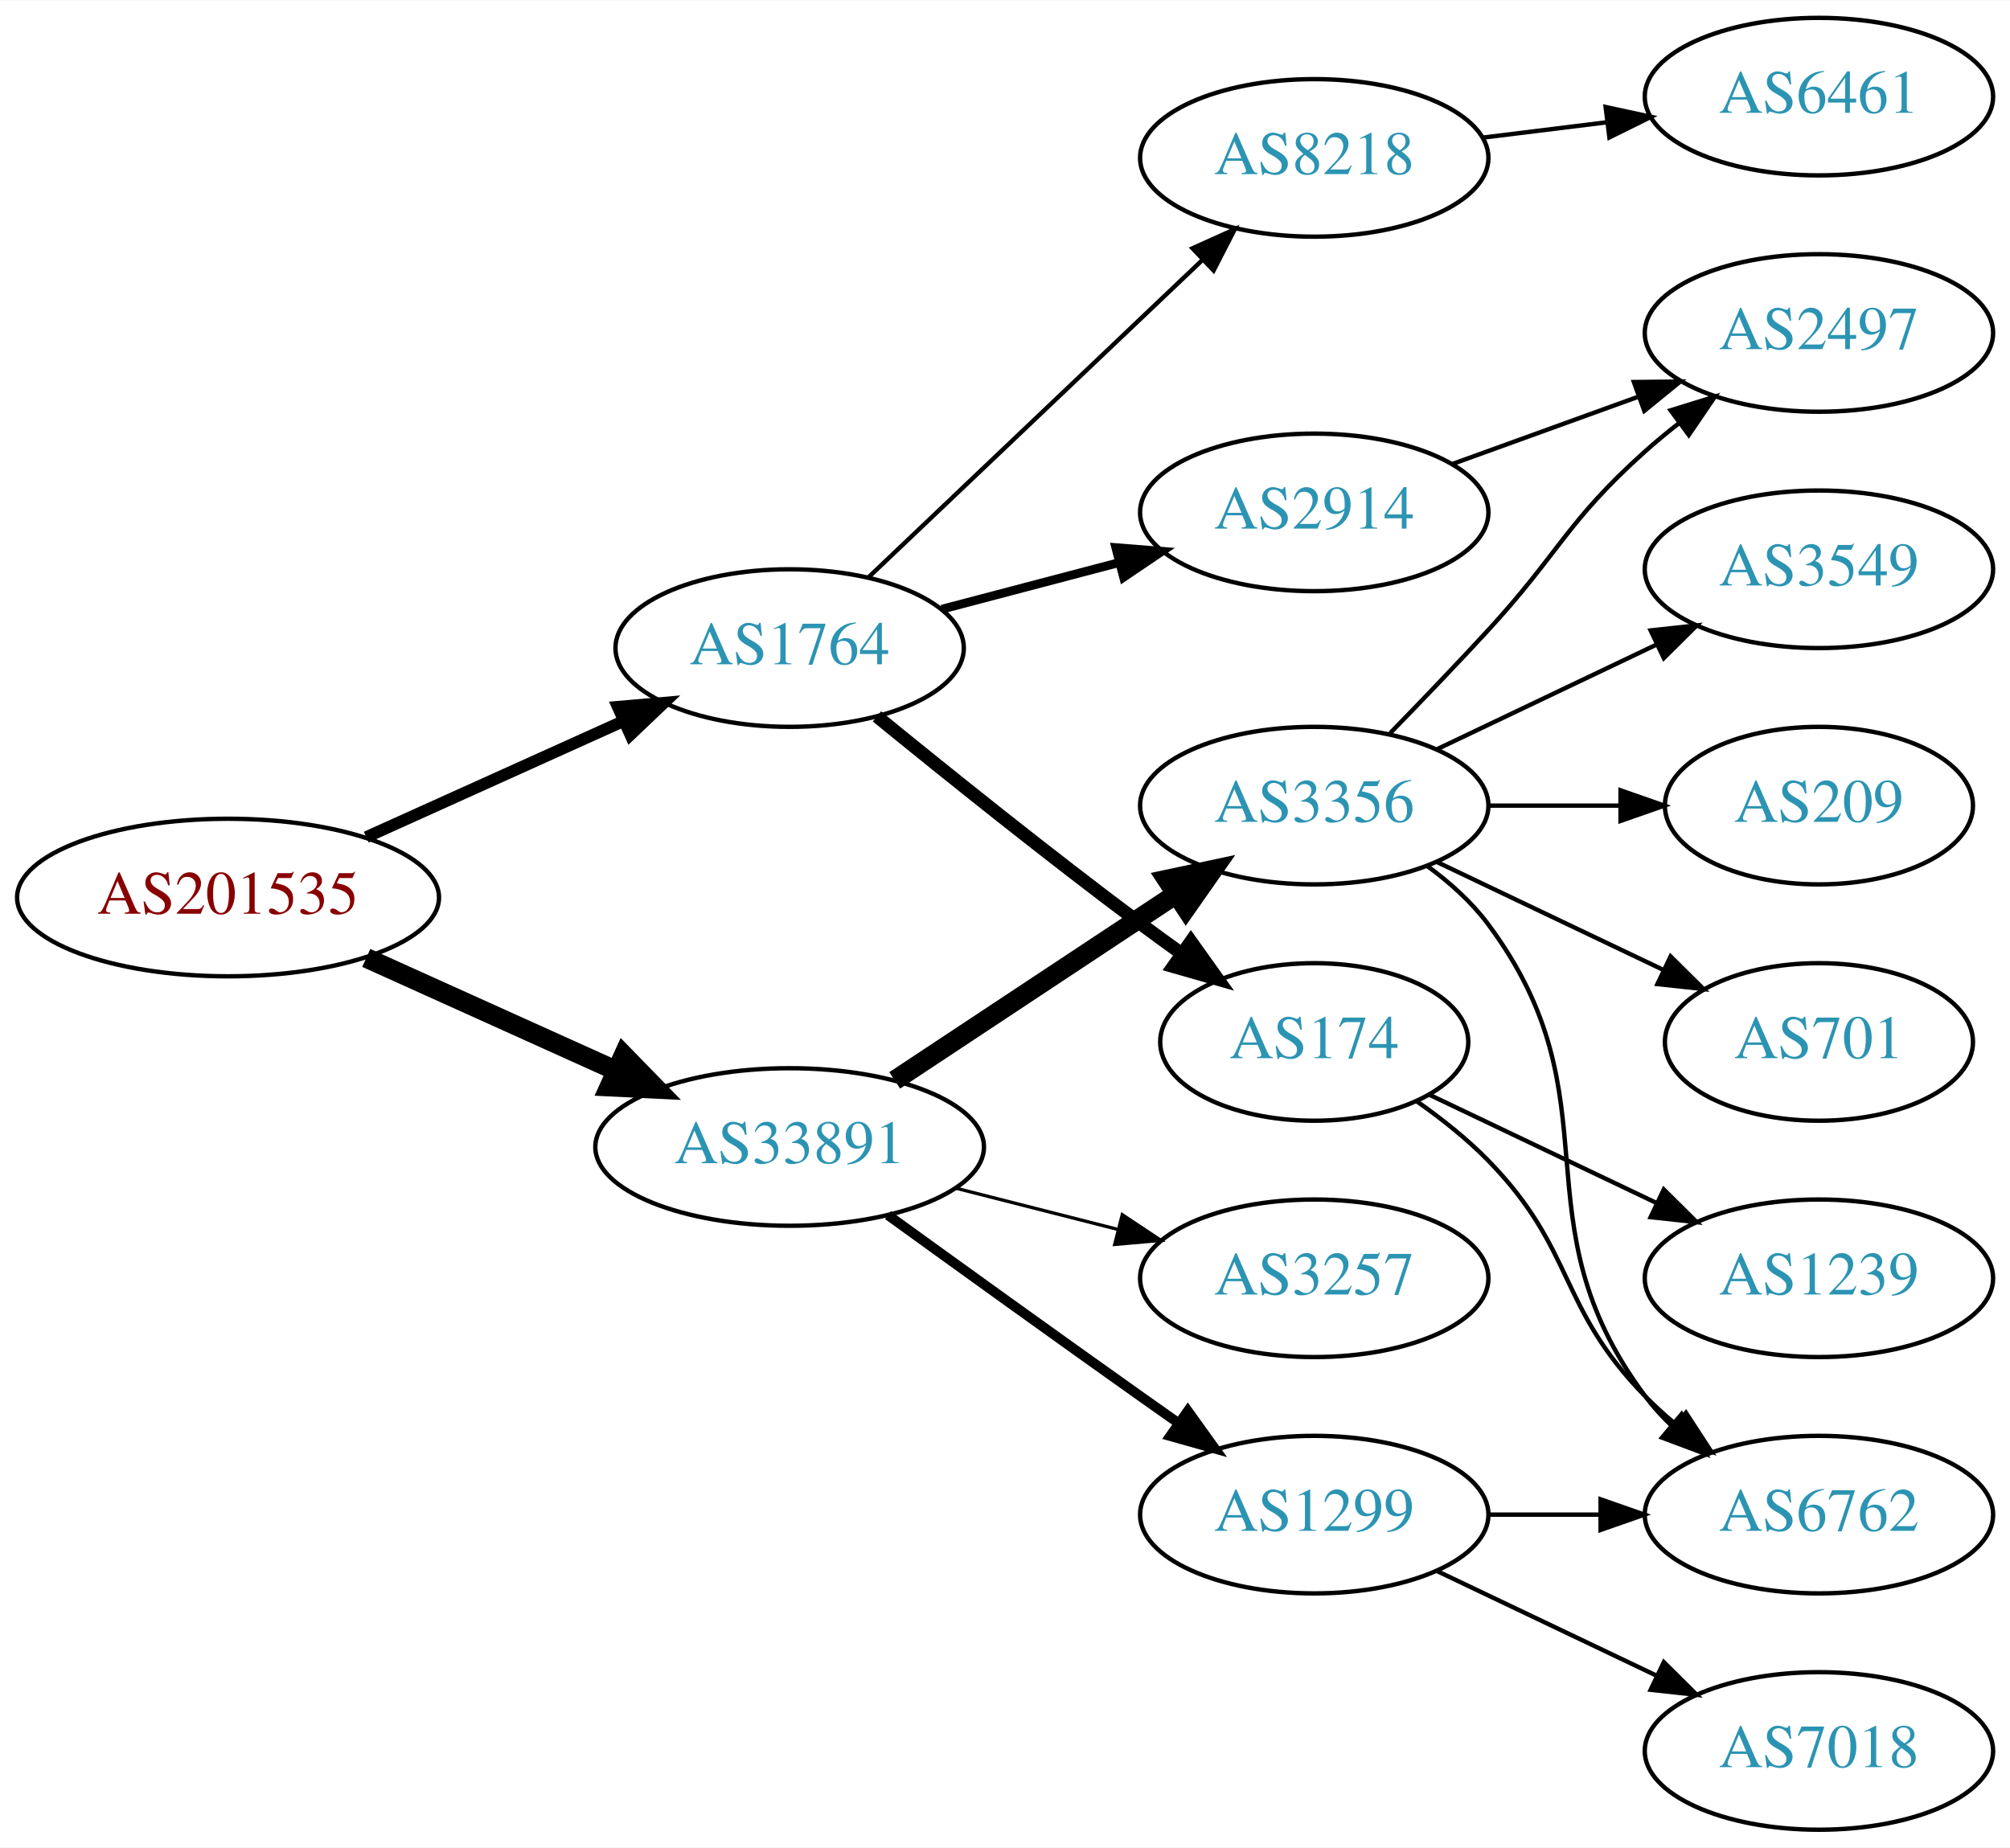
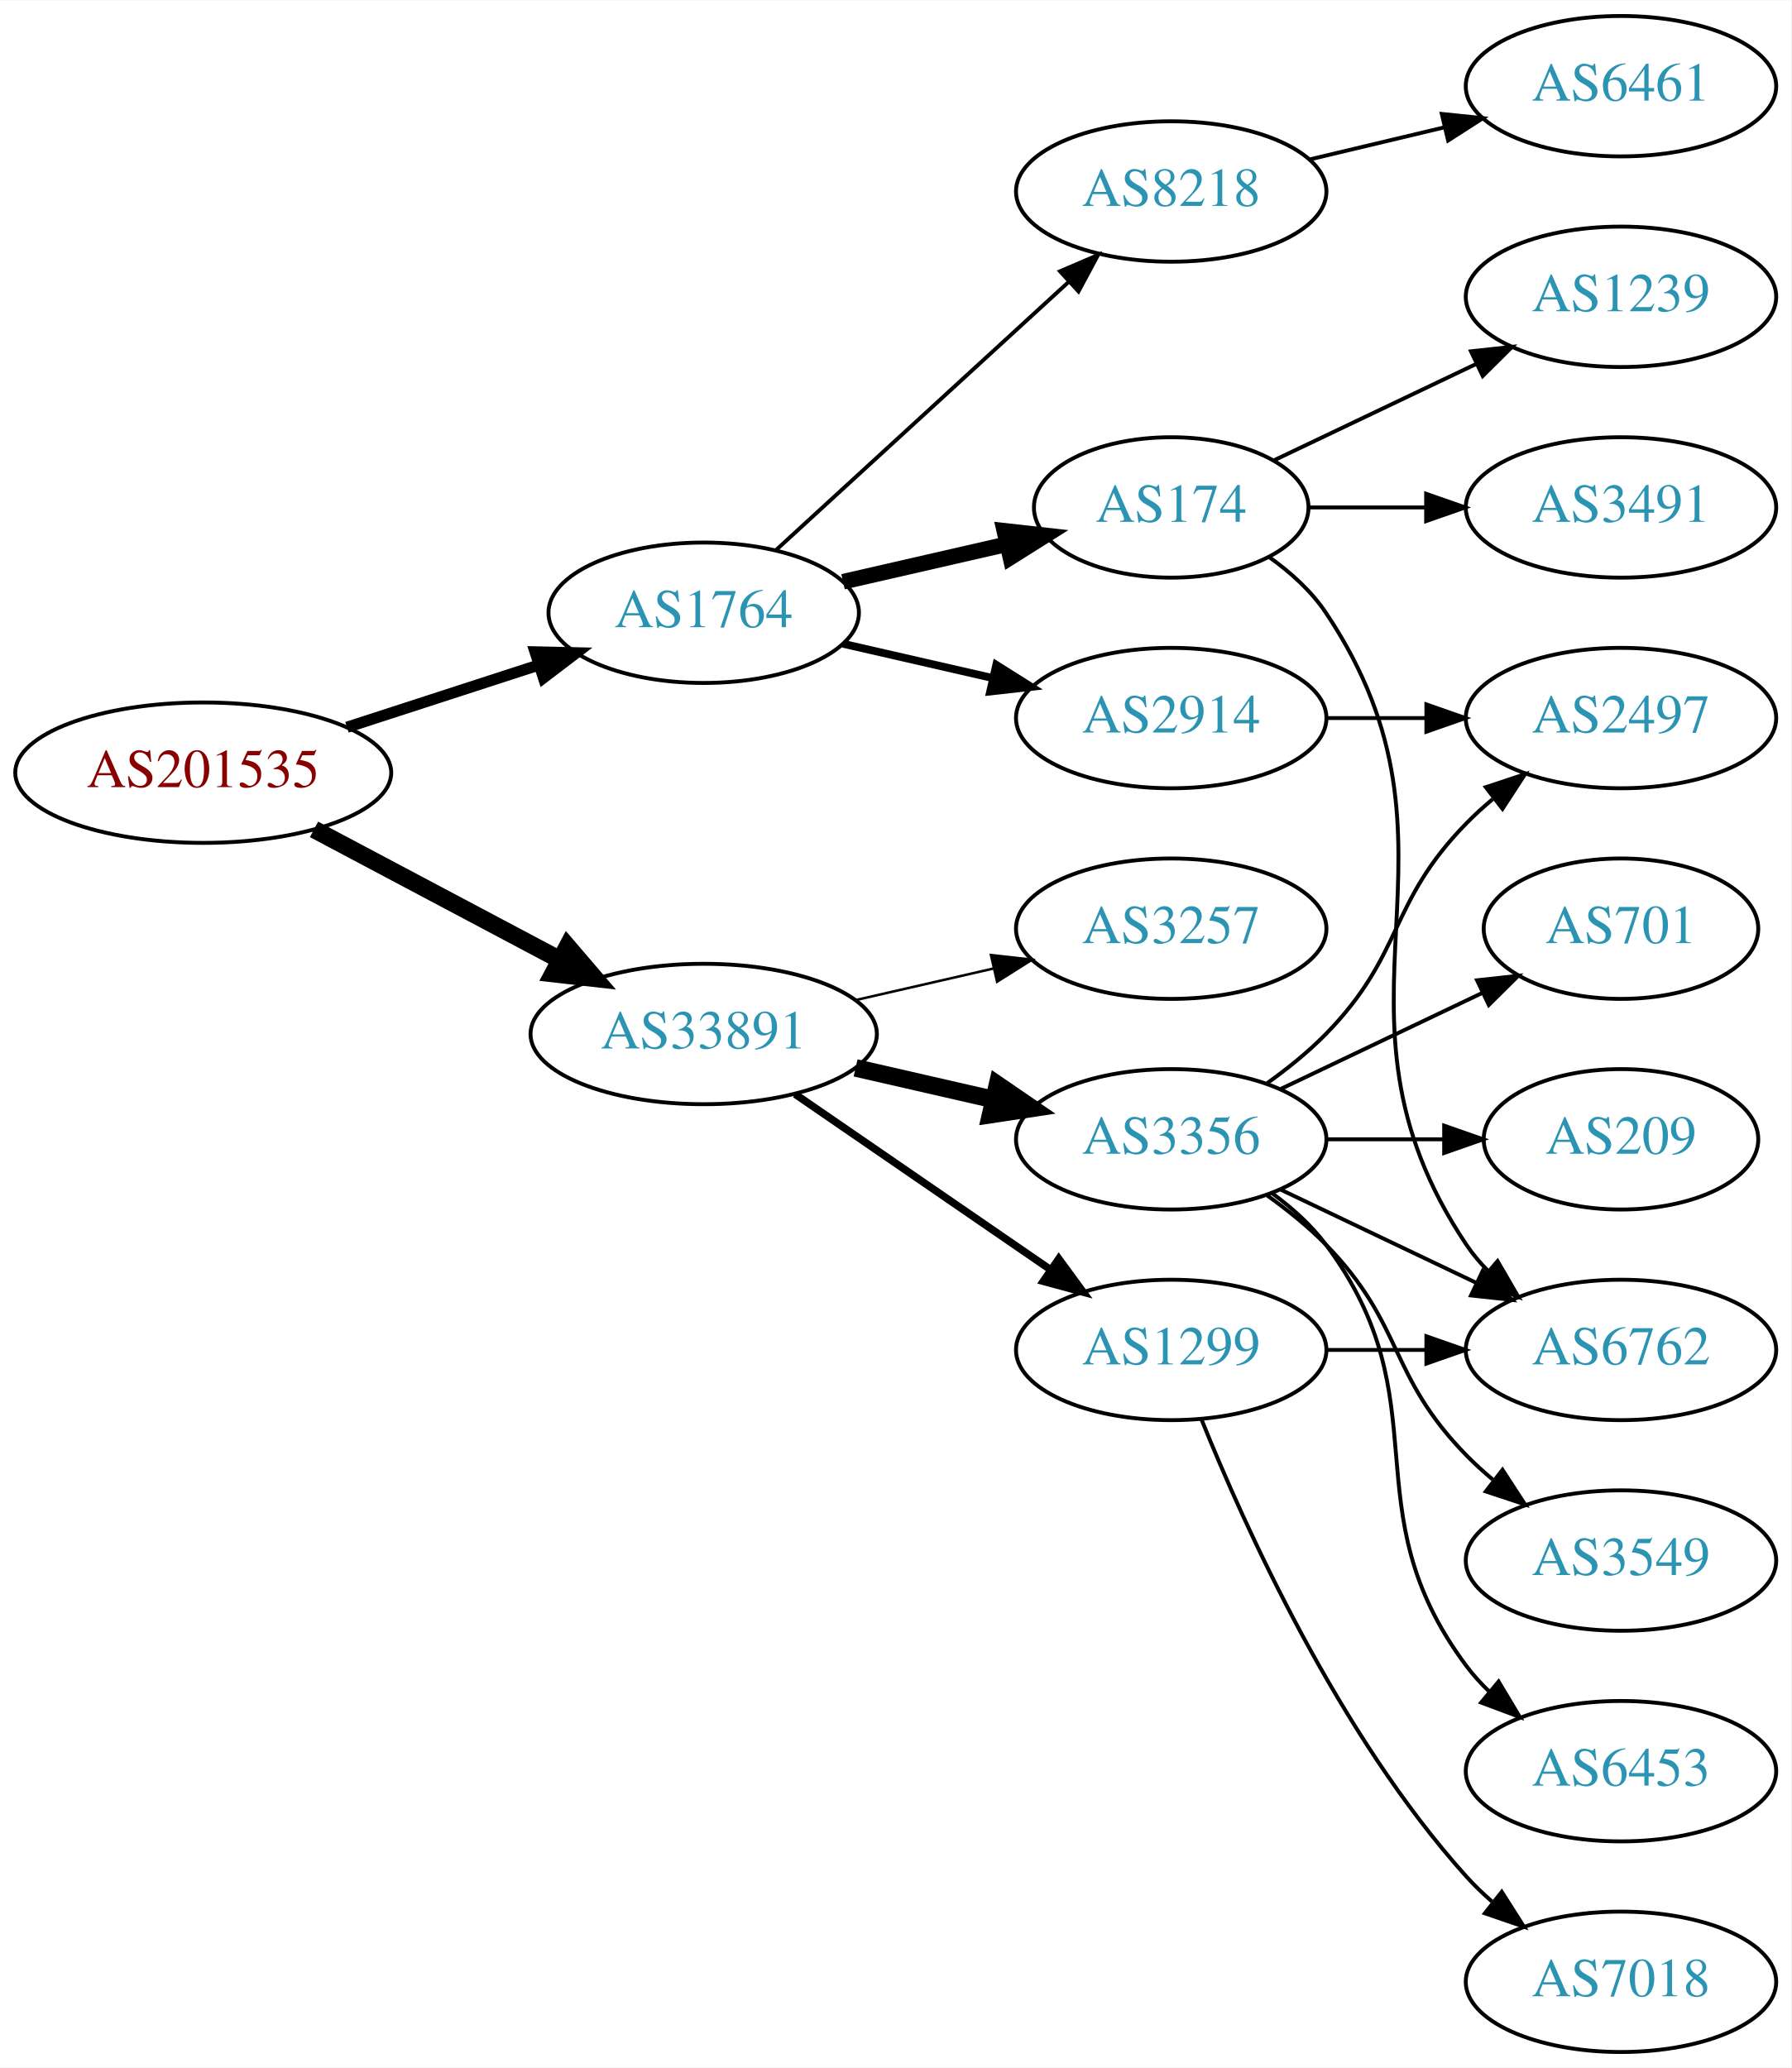
- <svg xmlns="http://www.w3.org/2000/svg" xmlns:xlink="http://www.w3.org/1999/xlink" width="459pt" height="422pt" viewBox="0.00 0.00 459.17 422.00">
-   <g id="graph0" class="graph" transform="scale(1 1) rotate(0) translate(4 418)">
-     <polygon fill="white" stroke="none" points="-4,4 -4,-418 455.17,-418 455.17,4 -4,4" />
+ <svg xmlns="http://www.w3.org/2000/svg" xmlns:xlink="http://www.w3.org/1999/xlink" width="459pt" height="530pt" viewBox="0.00 0.00 459.17 530.00">
+   <g id="graph0" class="graph" transform="scale(1 1) rotate(0) translate(4 526)">
+     <polygon fill="white" stroke="none" points="-4,4 -4,-526 455.17,-526 455.17,4 -4,4" />
    <g id="node1" class="node">
      <g id="a_node1">
        <a xlink:href="/asn/201535" xlink:title="AS201535 ~ andom-tec [AT]">
-           <ellipse fill="#ffffff" stroke="black" cx="48.096" cy="-213" rx="48.192" ry="18" />
-           <text text-anchor="middle" x="48.096" y="-209.3" font-family="Times,serif" font-size="14.00" fill="#880000">AS201535</text>
+           <ellipse fill="#ffffff" stroke="black" cx="48.096" cy="-328" rx="48.192" ry="18" />
+           <text text-anchor="middle" x="48.096" y="-324.3" font-family="Times,serif" font-size="14.00" fill="#880000">AS201535</text>
        </a>
      </g>
    </g>
    <g id="node2" class="node">
      <g id="a_node2">
        <a xlink:href="/asn/1764" xlink:title="AS1764 ~ NEXTLAYER-AS [AT]">
-           <ellipse fill="#ffffff" stroke="black" cx="176.388" cy="-270" rx="39.794" ry="18" />
-           <text text-anchor="middle" x="176.388" y="-266.3" font-family="Times,serif" font-size="14.00" fill="#2c94b3">AS1764</text>
+           <ellipse fill="#ffffff" stroke="black" cx="176.388" cy="-369" rx="39.794" ry="18" />
+           <text text-anchor="middle" x="176.388" y="-365.3" font-family="Times,serif" font-size="14.00" fill="#2c94b3">AS1764</text>
        </a>
      </g>
    </g>
    <g id="edge1" class="edge">
-       <path fill="none" stroke="black" stroke-width="2.7" d="M79.668,-226.798C97.403,-234.803 119.86,-244.939 138.564,-253.38" />
-       <polygon fill="black" stroke="black" stroke-width="2.7" points="137.128,-256.572 147.682,-257.496 140.007,-250.192 137.128,-256.572" />
+       <path fill="none" stroke="black" stroke-width="2.864" d="M84.948,-339.639C100.287,-344.619 118.287,-350.463 134.173,-355.62" />
+       <polygon fill="black" stroke="black" stroke-width="2.864" points="133.156,-358.969 143.748,-358.728 135.317,-352.312 133.156,-358.969" />
    </g>
    <g id="node3" class="node">
      <g id="a_node3">
        <a xlink:href="/asn/33891" xlink:title="AS33891 ~ CORE-BACKBONE GMBH GLOBAL NETWORK [DE]">
-           <ellipse fill="#ffffff" stroke="black" cx="176.388" cy="-156" rx="44.393" ry="18" />
-           <text text-anchor="middle" x="176.388" y="-152.3" font-family="Times,serif" font-size="14.00" fill="#2c94b3">AS33891</text>
+           <ellipse fill="#ffffff" stroke="black" cx="176.388" cy="-261" rx="44.393" ry="18" />
+           <text text-anchor="middle" x="176.388" y="-257.3" font-family="Times,serif" font-size="14.00" fill="#2c94b3">AS33891</text>
        </a>
      </g>
    </g>
    <g id="edge2" class="edge">
-       <path fill="none" stroke="black" stroke-width="4.5" d="M79.668,-199.202C96.825,-191.458 118.401,-181.72 136.723,-173.451" />
-       <polygon fill="black" stroke="black" stroke-width="4.5" points="138.472,-176.981 145.967,-169.279 135.232,-169.803 138.472,-176.981" />
+       <path fill="none" stroke="black" stroke-width="4.5" d="M76.499,-313.462C94.995,-303.65 119.591,-290.601 139.626,-279.972" />
+       <polygon fill="black" stroke="black" stroke-width="4.5" points="141.483,-283.444 148.471,-275.279 137.792,-276.488 141.483,-283.444" />
    </g>
    <g id="node4" class="node">
      <g id="a_node4">
        <a xlink:href="/asn/2914" xlink:title="AS2914 ~ NTT America, Inc. [US]">
-           <ellipse fill="#ffffff" stroke="black" cx="296.23" cy="-301" rx="39.794" ry="18" />
-           <text text-anchor="middle" x="296.23" y="-297.3" font-family="Times,serif" font-size="14.00" fill="#2c94b3">AS2914</text>
+           <ellipse fill="#ffffff" stroke="black" cx="296.23" cy="-342" rx="39.794" ry="18" />
+           <text text-anchor="middle" x="296.23" y="-338.3" font-family="Times,serif" font-size="14.00" fill="#2c94b3">AS2914</text>
        </a>
      </g>
    </g>
    <g id="edge3" class="edge">
-       <path fill="none" stroke="black" stroke-width="2" d="M211.156,-278.883C223.73,-282.191 238.185,-285.994 251.524,-289.502" />
-       <polygon fill="black" stroke="black" stroke-width="2" points="250.895,-292.956 261.456,-292.115 252.676,-286.186 250.895,-292.956" />
+       <path fill="none" stroke="black" stroke-width="2" d="M212.107,-361.045C224.107,-358.296 237.728,-355.175 250.42,-352.267" />
+       <polygon fill="black" stroke="black" stroke-width="2" points="251.386,-355.636 260.352,-349.991 249.823,-348.813 251.386,-355.636" />
    </g>
    <g id="node5" class="node">
      <g id="a_node5">
-         <a xlink:href="/asn/174" xlink:title="AS174 ~ Cogent Communications [US]">
-           <ellipse fill="#ffffff" stroke="black" cx="296.23" cy="-180" rx="35.194" ry="18" />
-           <text text-anchor="middle" x="296.23" y="-176.3" font-family="Times,serif" font-size="14.00" fill="#2c94b3">AS174</text>
+         <a xlink:href="/asn/8218" xlink:title="AS8218 ~ legacy Neotelecoms [FR]">
+           <ellipse fill="#ffffff" stroke="black" cx="296.23" cy="-477" rx="39.794" ry="18" />
+           <text text-anchor="middle" x="296.23" y="-473.3" font-family="Times,serif" font-size="14.00" fill="#2c94b3">AS8218</text>
        </a>
      </g>
    </g>
    <g id="edge4" class="edge">
-       <path fill="none" stroke="black" stroke-width="3" d="M196.331,-254.386C212.215,-241.426 235.6,-222.652 256.584,-207 259.581,-204.764 262.739,-202.466 265.906,-200.2" />
-       <polygon fill="black" stroke="black" stroke-width="3" points="268.054,-202.967 274.202,-194.338 264.015,-197.251 268.054,-202.967" />
+       <path fill="none" stroke="black" d="M195.03,-385.169C214.902,-403.382 247.365,-433.133 269.934,-453.817" />
+       <polygon fill="black" stroke="black" points="267.73,-456.545 277.467,-460.721 272.46,-451.384 267.73,-456.545" />
    </g>
    <g id="node6" class="node">
      <g id="a_node6">
-         <a xlink:href="/asn/8218" xlink:title="AS8218 ~ legacy Neotelecoms [FR]">
-           <ellipse fill="#ffffff" stroke="black" cx="296.23" cy="-382" rx="39.794" ry="18" />
-           <text text-anchor="middle" x="296.23" y="-378.3" font-family="Times,serif" font-size="14.00" fill="#2c94b3">AS8218</text>
+         <a xlink:href="/asn/174" xlink:title="AS174 ~ Cogent Communications [US]">
+           <ellipse fill="#ffffff" stroke="black" cx="296.23" cy="-396" rx="35.194" ry="18" />
+           <text text-anchor="middle" x="296.23" y="-392.3" font-family="Times,serif" font-size="14.00" fill="#2c94b3">AS174</text>
        </a>
      </g>
    </g>
    <g id="edge5" class="edge">
-       <path fill="none" stroke="black" d="M194.523,-286.286C214.596,-305.364 247.999,-337.111 270.787,-358.769" />
-       <polygon fill="black" stroke="black" points="268.414,-361.342 278.074,-365.695 273.237,-356.268 268.414,-361.342" />
-     </g>
-     <g id="node11" class="node">
-       <g id="a_node11">
+       <path fill="none" stroke="black" stroke-width="4" d="M212.107,-376.955C225.199,-379.955 240.222,-383.396 253.862,-386.522" />
+       <polygon fill="black" stroke="black" stroke-width="4" points="253.44,-390.016 263.97,-388.838 255.004,-383.193 253.44,-390.016" />
+     </g>
+     <g id="node12" class="node">
+       <g id="a_node12">
+         <a xlink:href="/asn/3257" xlink:title="AS3257 ~ GTT [DE]">
+           <ellipse fill="#ffffff" stroke="black" cx="296.23" cy="-288" rx="39.794" ry="18" />
+           <text text-anchor="middle" x="296.23" y="-284.3" font-family="Times,serif" font-size="14.00" fill="#2c94b3">AS3257</text>
+         </a>
+       </g>
+     </g>
+     <g id="edge11" class="edge">
+       <path fill="none" stroke="black" stroke-width="0.643" d="M215.322,-269.692C226.563,-272.267 238.976,-275.111 250.599,-277.774" />
+       <polygon fill="black" stroke="black" stroke-width="0.643" points="250.031,-281.235 260.56,-280.057 251.595,-274.412 250.031,-281.235" />
+     </g>
+     <g id="node13" class="node">
+       <g id="a_node13">
        <a xlink:href="/asn/3356" xlink:title="AS3356 ~ Level 3 Parent, LLC [US]">
          <ellipse fill="#ffffff" stroke="black" cx="296.23" cy="-234" rx="39.794" ry="18" />
          <text text-anchor="middle" x="296.23" y="-230.3" font-family="Times,serif" font-size="14.00" fill="#2c94b3">AS3356</text>
        </a>
      </g>
    </g>
-     <g id="edge10" class="edge">
-       <path fill="none" stroke="black" stroke-width="4.5" d="M200.389,-171.224C218.709,-183.351 244.523,-200.437 264.595,-213.722" />
-       <polygon fill="black" stroke="black" stroke-width="4.5" points="262.573,-217.106 273.085,-219.342 266.92,-210.539 262.573,-217.106" />
-     </g>
-     <g id="node12" class="node">
-       <g id="a_node12">
-         <a xlink:href="/asn/3257" xlink:title="AS3257 ~ GTT [DE]">
-           <ellipse fill="#ffffff" stroke="black" cx="296.23" cy="-126" rx="39.794" ry="18" />
-           <text text-anchor="middle" x="296.23" y="-122.3" font-family="Times,serif" font-size="14.00" fill="#2c94b3">AS3257</text>
-         </a>
-       </g>
-     </g>
-     <g id="edge11" class="edge">
-       <path fill="none" stroke="black" stroke-width="0.75" d="M214.35,-146.59C226.057,-143.61 239.114,-140.286 251.262,-137.193" />
-       <polygon fill="black" stroke="black" stroke-width="0.75" points="252.376,-140.521 261.203,-134.662 250.649,-133.738 252.376,-140.521" />
-     </g>
-     <g id="node13" class="node">
-       <g id="a_node13">
+     <g id="edge12" class="edge">
+       <path fill="none" stroke="black" stroke-width="4.5" d="M215.322,-252.308C226.563,-249.733 238.976,-246.889 250.599,-244.226" />
+       <polygon fill="black" stroke="black" stroke-width="4.5" points="251.692,-248.015 260.56,-241.943 249.934,-240.339 251.692,-248.015" />
+     </g>
+     <g id="node14" class="node">
+       <g id="a_node14">
        <a xlink:href="/asn/1299" xlink:title="AS1299 ~ Telia Carrier [EU]">
-           <ellipse fill="#ffffff" stroke="black" cx="296.23" cy="-72" rx="39.794" ry="18" />
-           <text text-anchor="middle" x="296.23" y="-68.3" font-family="Times,serif" font-size="14.00" fill="#2c94b3">AS1299</text>
-         </a>
-       </g>
-     </g>
-     <g id="edge12" class="edge">
-       <path fill="none" stroke="black" stroke-width="2.25" d="M198.842,-140.435C214.741,-128.93 236.961,-112.915 256.584,-99 259.406,-96.998 262.351,-94.921 265.3,-92.848" />
-       <polygon fill="black" stroke="black" stroke-width="2.25" points="267.346,-95.689 273.526,-87.084 263.328,-89.956 267.346,-95.689" />
-     </g>
-     <g id="node10" class="node">
-       <g id="a_node10">
+           <ellipse fill="#ffffff" stroke="black" cx="296.23" cy="-180" rx="39.794" ry="18" />
+           <text text-anchor="middle" x="296.23" y="-176.3" font-family="Times,serif" font-size="14.00" fill="#2c94b3">AS1299</text>
+         </a>
+       </g>
+     </g>
+     <g id="edge13" class="edge">
+       <path fill="none" stroke="black" stroke-width="1.929" d="M199.83,-245.574C218.412,-232.802 244.972,-214.545 265.352,-200.537" />
+       <polygon fill="black" stroke="black" stroke-width="1.929" points="267.408,-203.371 273.666,-194.822 263.443,-197.602 267.408,-203.371" />
+     </g>
+     <g id="node7" class="node">
+       <g id="a_node7">
        <a xlink:href="/asn/2497" xlink:title="AS2497 ~ Internet Initiative Japan Inc. [JP]">
          <ellipse fill="#ffffff" stroke="black" cx="411.523" cy="-342" rx="39.794" ry="18" />
          <text text-anchor="middle" x="411.523" y="-338.3" font-family="Times,serif" font-size="14.00" fill="#2c94b3">AS2497</text>
        </a>
      </g>
    </g>
-     <g id="edge9" class="edge">
-       <path fill="none" stroke="black" d="M327.889,-312.095C340.861,-316.79 356.155,-322.324 370.035,-327.348" />
-       <polygon fill="black" stroke="black" points="369.246,-330.784 379.84,-330.896 371.628,-324.202 369.246,-330.784" />
-     </g>
-     <g id="node7" class="node">
-       <g id="a_node7">
-         <a xlink:href="/asn/6762" xlink:title="AS6762 ~ TELECOM ITALIA SPARKLE S.p.A. [IT]">
-           <ellipse fill="#ffffff" stroke="black" cx="411.523" cy="-72" rx="39.794" ry="18" />
-           <text text-anchor="middle" x="411.523" y="-68.3" font-family="Times,serif" font-size="14.00" fill="#2c94b3">AS6762</text>
-         </a>
-       </g>
-     </g>
    <g id="edge6" class="edge">
-       <path fill="none" stroke="black" d="M319.613,-166.468C325.255,-162.51 331.068,-157.914 335.877,-153 356.049,-132.383 351.704,-119.617 371.877,-99 373.969,-96.861 376.253,-94.782 378.63,-92.79" />
-       <polygon fill="black" stroke="black" points="381.148,-95.268 386.929,-86.389 376.873,-89.725 381.148,-95.268" />
+       <path fill="none" stroke="black" d="M335.902,-342C344.105,-342 352.869,-342 361.401,-342" />
+       <polygon fill="black" stroke="black" points="361.641,-345.5 371.641,-342 361.641,-338.5 361.641,-345.5" />
    </g>
    <g id="node8" class="node">
      <g id="a_node8">
-         <a xlink:href="/asn/1239" xlink:title="AS1239 ~ Sprint [US]">
-           <ellipse fill="#ffffff" stroke="black" cx="411.523" cy="-126" rx="39.794" ry="18" />
-           <text text-anchor="middle" x="411.523" y="-122.3" font-family="Times,serif" font-size="14.00" fill="#2c94b3">AS1239</text>
+         <a xlink:href="/asn/6461" xlink:title="AS6461 ~ Zayo Bandwidth [US]">
+           <ellipse fill="#ffffff" stroke="black" cx="411.523" cy="-504" rx="39.794" ry="18" />
+           <text text-anchor="middle" x="411.523" y="-500.3" font-family="Times,serif" font-size="14.00" fill="#2c94b3">AS6461</text>
        </a>
      </g>
    </g>
    <g id="edge7" class="edge">
-       <path fill="none" stroke="black" d="M322.655,-167.881C337.958,-160.587 357.681,-151.186 374.563,-143.14" />
-       <polygon fill="black" stroke="black" points="376.082,-146.293 383.604,-138.831 373.071,-139.974 376.082,-146.293" />
+       <path fill="none" stroke="black" d="M331.837,-485.248C342.709,-487.838 354.863,-490.735 366.305,-493.462" />
+       <polygon fill="black" stroke="black" points="365.589,-496.889 376.128,-495.803 367.212,-490.08 365.589,-496.889" />
    </g>
    <g id="node9" class="node">
      <g id="a_node9">
-         <a xlink:href="/asn/6461" xlink:title="AS6461 ~ Zayo Bandwidth [US]">
+         <a xlink:href="/asn/3491" xlink:title="AS3491 ~ PCCW Global, Inc. [US]">
          <ellipse fill="#ffffff" stroke="black" cx="411.523" cy="-396" rx="39.794" ry="18" />
-           <text text-anchor="middle" x="411.523" y="-392.3" font-family="Times,serif" font-size="14.00" fill="#2c94b3">AS6461</text>
+           <text text-anchor="middle" x="411.523" y="-392.3" font-family="Times,serif" font-size="14.00" fill="#2c94b3">AS3491</text>
        </a>
      </g>
    </g>
    <g id="edge8" class="edge">
-       <path fill="none" stroke="black" d="M334.64,-386.623C343.728,-387.746 353.566,-388.962 363.05,-390.134" />
-       <polygon fill="black" stroke="black" points="362.798,-393.629 373.152,-391.382 363.657,-386.682 362.798,-393.629" />
-     </g>
-     <g id="edge16" class="edge">
-       <path fill="none" stroke="black" d="M322.161,-220.118C327.237,-216.389 332.155,-211.984 335.877,-207 366.148,-166.458 341.605,-139.542 371.877,-99 373.621,-96.664 375.628,-94.455 377.792,-92.383" />
-       <polygon fill="black" stroke="black" points="380.151,-94.973 385.592,-85.882 375.67,-89.595 380.151,-94.973" />
-     </g>
-     <g id="edge13" class="edge">
-       <path fill="none" stroke="black" d="M313.58,-250.568C320.533,-257.704 328.68,-266.188 335.877,-274 352.306,-291.836 353.807,-298.828 371.877,-315 374.316,-317.183 376.937,-319.344 379.623,-321.435" />
-       <polygon fill="black" stroke="black" points="377.638,-324.32 387.758,-327.454 381.801,-318.693 377.638,-324.32" />
-     </g>
-     <g id="node14" class="node">
-       <g id="a_node14">
-         <a xlink:href="/asn/3549" xlink:title="AS3549 ~ Level 3 Parent, LLC [US]">
-           <ellipse fill="#ffffff" stroke="black" cx="411.523" cy="-288" rx="39.794" ry="18" />
-           <text text-anchor="middle" x="411.523" y="-284.3" font-family="Times,serif" font-size="14.00" fill="#2c94b3">AS3549</text>
-         </a>
-       </g>
+       <path fill="none" stroke="black" d="M331.529,-396C340.906,-396 351.257,-396 361.291,-396" />
+       <polygon fill="black" stroke="black" points="361.58,-399.5 371.58,-396 361.58,-392.5 361.58,-399.5" />
+     </g>
+     <g id="node10" class="node">
+       <g id="a_node10">
+         <a xlink:href="/asn/1239" xlink:title="AS1239 ~ Sprint [US]">
+           <ellipse fill="#ffffff" stroke="black" cx="411.523" cy="-450" rx="39.794" ry="18" />
+           <text text-anchor="middle" x="411.523" y="-446.3" font-family="Times,serif" font-size="14.00" fill="#2c94b3">AS1239</text>
+         </a>
+       </g>
+     </g>
+     <g id="edge9" class="edge">
+       <path fill="none" stroke="black" d="M322.655,-408.119C337.958,-415.413 357.681,-424.814 374.563,-432.86" />
+       <polygon fill="black" stroke="black" points="373.071,-436.026 383.604,-437.169 376.082,-429.707 373.071,-436.026" />
+     </g>
+     <g id="node11" class="node">
+       <g id="a_node11">
+         <a xlink:href="/asn/6762" xlink:title="AS6762 ~ TELECOM ITALIA SPARKLE S.p.A. [IT]">
+           <ellipse fill="#ffffff" stroke="black" cx="411.523" cy="-180" rx="39.794" ry="18" />
+           <text text-anchor="middle" x="411.523" y="-176.3" font-family="Times,serif" font-size="14.00" fill="#2c94b3">AS6762</text>
+         </a>
+       </g>
+     </g>
+     <g id="edge10" class="edge">
+       <path fill="none" stroke="black" d="M321.348,-383.266C326.837,-379.352 332.144,-374.577 335.877,-369 376.901,-307.706 330.852,-268.294 371.877,-207 373.498,-204.577 375.417,-202.305 377.519,-200.19" />
+       <polygon fill="black" stroke="black" points="379.886,-202.771 385.204,-193.607 375.332,-197.454 379.886,-202.771" />
+     </g>
+     <g id="edge18" class="edge">
+       <path fill="none" stroke="black" d="M320.824,-248.389C326.08,-252.148 331.412,-256.437 335.877,-261 356.049,-281.617 351.704,-294.383 371.877,-315 373.969,-317.139 376.253,-319.218 378.63,-321.21" />
+       <polygon fill="black" stroke="black" points="376.873,-324.275 386.929,-327.611 381.148,-318.732 376.873,-324.275" />
    </g>
    <g id="edge14" class="edge">
-       <path fill="none" stroke="black" d="M324.367,-246.934C339.361,-254.081 358.182,-263.052 374.405,-270.785" />
-       <polygon fill="black" stroke="black" points="373.075,-274.028 383.608,-275.171 376.087,-267.709 373.075,-274.028" />
+       <path fill="none" stroke="black" d="M324.367,-221.066C339.361,-213.919 358.182,-204.948 374.405,-197.215" />
+       <polygon fill="black" stroke="black" points="376.087,-200.291 383.608,-192.829 373.075,-193.972 376.087,-200.291" />
    </g>
    <g id="node15" class="node">
      <g id="a_node15">
+         <a xlink:href="/asn/701" xlink:title="AS701 ~ UUNET [US]">
+           <ellipse fill="#ffffff" stroke="black" cx="411.523" cy="-288" rx="35.194" ry="18" />
+           <text text-anchor="middle" x="411.523" y="-284.3" font-family="Times,serif" font-size="14.00" fill="#2c94b3">AS701</text>
+         </a>
+       </g>
+     </g>
+     <g id="edge15" class="edge">
+       <path fill="none" stroke="black" d="M324.367,-246.934C339.798,-254.29 359.284,-263.577 375.819,-271.459" />
+       <polygon fill="black" stroke="black" points="374.628,-274.768 385.161,-275.911 377.64,-268.449 374.628,-274.768" />
+     </g>
+     <g id="node16" class="node">
+       <g id="a_node16">
        <a xlink:href="/asn/209" xlink:title="AS209 ~ CenturyLink Communications, LLC [US]">
          <ellipse fill="#ffffff" stroke="black" cx="411.523" cy="-234" rx="35.194" ry="18" />
          <text text-anchor="middle" x="411.523" y="-230.3" font-family="Times,serif" font-size="14.00" fill="#2c94b3">AS209</text>
        </a>
      </g>
    </g>
-     <g id="edge15" class="edge">
+     <g id="edge16" class="edge">
      <path fill="none" stroke="black" d="M335.902,-234C345.608,-234 356.098,-234 366.061,-234" />
      <polygon fill="black" stroke="black" points="366.198,-237.5 376.198,-234 366.198,-230.5 366.198,-237.5" />
    </g>
-     <g id="node16" class="node">
-       <g id="a_node16">
-         <a xlink:href="/asn/701" xlink:title="AS701 ~ UUNET [US]">
-           <ellipse fill="#ffffff" stroke="black" cx="411.523" cy="-180" rx="35.194" ry="18" />
-           <text text-anchor="middle" x="411.523" y="-176.3" font-family="Times,serif" font-size="14.00" fill="#2c94b3">AS701</text>
-         </a>
-       </g>
-     </g>
-     <g id="edge17" class="edge">
-       <path fill="none" stroke="black" d="M324.367,-221.066C339.798,-213.71 359.284,-204.423 375.819,-196.541" />
-       <polygon fill="black" stroke="black" points="377.64,-199.551 385.161,-192.089 374.628,-193.232 377.64,-199.551" />
-     </g>
-     <g id="edge19" class="edge">
-       <path fill="none" stroke="black" d="M335.902,-72C344.105,-72 352.869,-72 361.401,-72" />
-       <polygon fill="black" stroke="black" points="361.641,-75.5 371.641,-72 361.641,-68.5 361.641,-75.5" />
-     </g>
    <g id="node17" class="node">
      <g id="a_node17">
+         <a xlink:href="/asn/3549" xlink:title="AS3549 ~ Level 3 Parent, LLC [US]">
+           <ellipse fill="#ffffff" stroke="black" cx="411.523" cy="-126" rx="39.794" ry="18" />
+           <text text-anchor="middle" x="411.523" y="-122.3" font-family="Times,serif" font-size="14.00" fill="#2c94b3">AS3549</text>
+         </a>
+       </g>
+     </g>
+     <g id="edge17" class="edge">
+       <path fill="none" stroke="black" d="M320.824,-219.611C326.08,-215.852 331.412,-211.563 335.877,-207 356.049,-186.383 351.704,-173.617 371.877,-153 373.969,-150.861 376.253,-148.782 378.63,-146.79" />
+       <polygon fill="black" stroke="black" points="381.148,-149.268 386.929,-140.389 376.873,-143.725 381.148,-149.268" />
+     </g>
+     <g id="node18" class="node">
+       <g id="a_node18">
+         <a xlink:href="/asn/6453" xlink:title="AS6453 ~ TATA COMMUNICATIONS (AMERICA) INC [US]">
+           <ellipse fill="#ffffff" stroke="black" cx="411.523" cy="-72" rx="39.794" ry="18" />
+           <text text-anchor="middle" x="411.523" y="-68.3" font-family="Times,serif" font-size="14.00" fill="#2c94b3">AS6453</text>
+         </a>
+       </g>
+     </g>
+     <g id="edge19" class="edge">
+       <path fill="none" stroke="black" d="M322.161,-220.118C327.237,-216.389 332.155,-211.984 335.877,-207 366.148,-166.458 341.605,-139.542 371.877,-99 373.621,-96.664 375.628,-94.455 377.792,-92.383" />
+       <polygon fill="black" stroke="black" points="380.151,-94.973 385.592,-85.882 375.67,-89.595 380.151,-94.973" />
+     </g>
+     <g id="edge21" class="edge">
+       <path fill="none" stroke="black" d="M335.902,-180C344.105,-180 352.869,-180 361.401,-180" />
+       <polygon fill="black" stroke="black" points="361.641,-183.5 371.641,-180 361.641,-176.5 361.641,-183.5" />
+     </g>
+     <g id="node19" class="node">
+       <g id="a_node19">
        <a xlink:href="/asn/7018" xlink:title="AS7018 ~ AT&amp;T Services, Inc. [US]">
          <ellipse fill="#ffffff" stroke="black" cx="411.523" cy="-18" rx="39.794" ry="18" />
          <text text-anchor="middle" x="411.523" y="-14.3" font-family="Times,serif" font-size="14.00" fill="#2c94b3">AS7018</text>
        </a>
      </g>
    </g>
-     <g id="edge18" class="edge">
-       <path fill="none" stroke="black" d="M324.367,-59.066C339.361,-51.919 358.182,-42.948 374.405,-35.215" />
-       <polygon fill="black" stroke="black" points="376.087,-38.291 383.608,-30.829 373.075,-31.972 376.087,-38.291" />
+     <g id="edge20" class="edge">
+       <path fill="none" stroke="black" d="M303.978,-162.213C315.029,-134.757 339.082,-81.422 371.877,-45 373.879,-42.776 376.098,-40.637 378.43,-38.603" />
+       <polygon fill="black" stroke="black" points="380.961,-41.065 386.649,-32.127 376.628,-35.567 380.961,-41.065" />
    </g>
  </g>
</svg>
